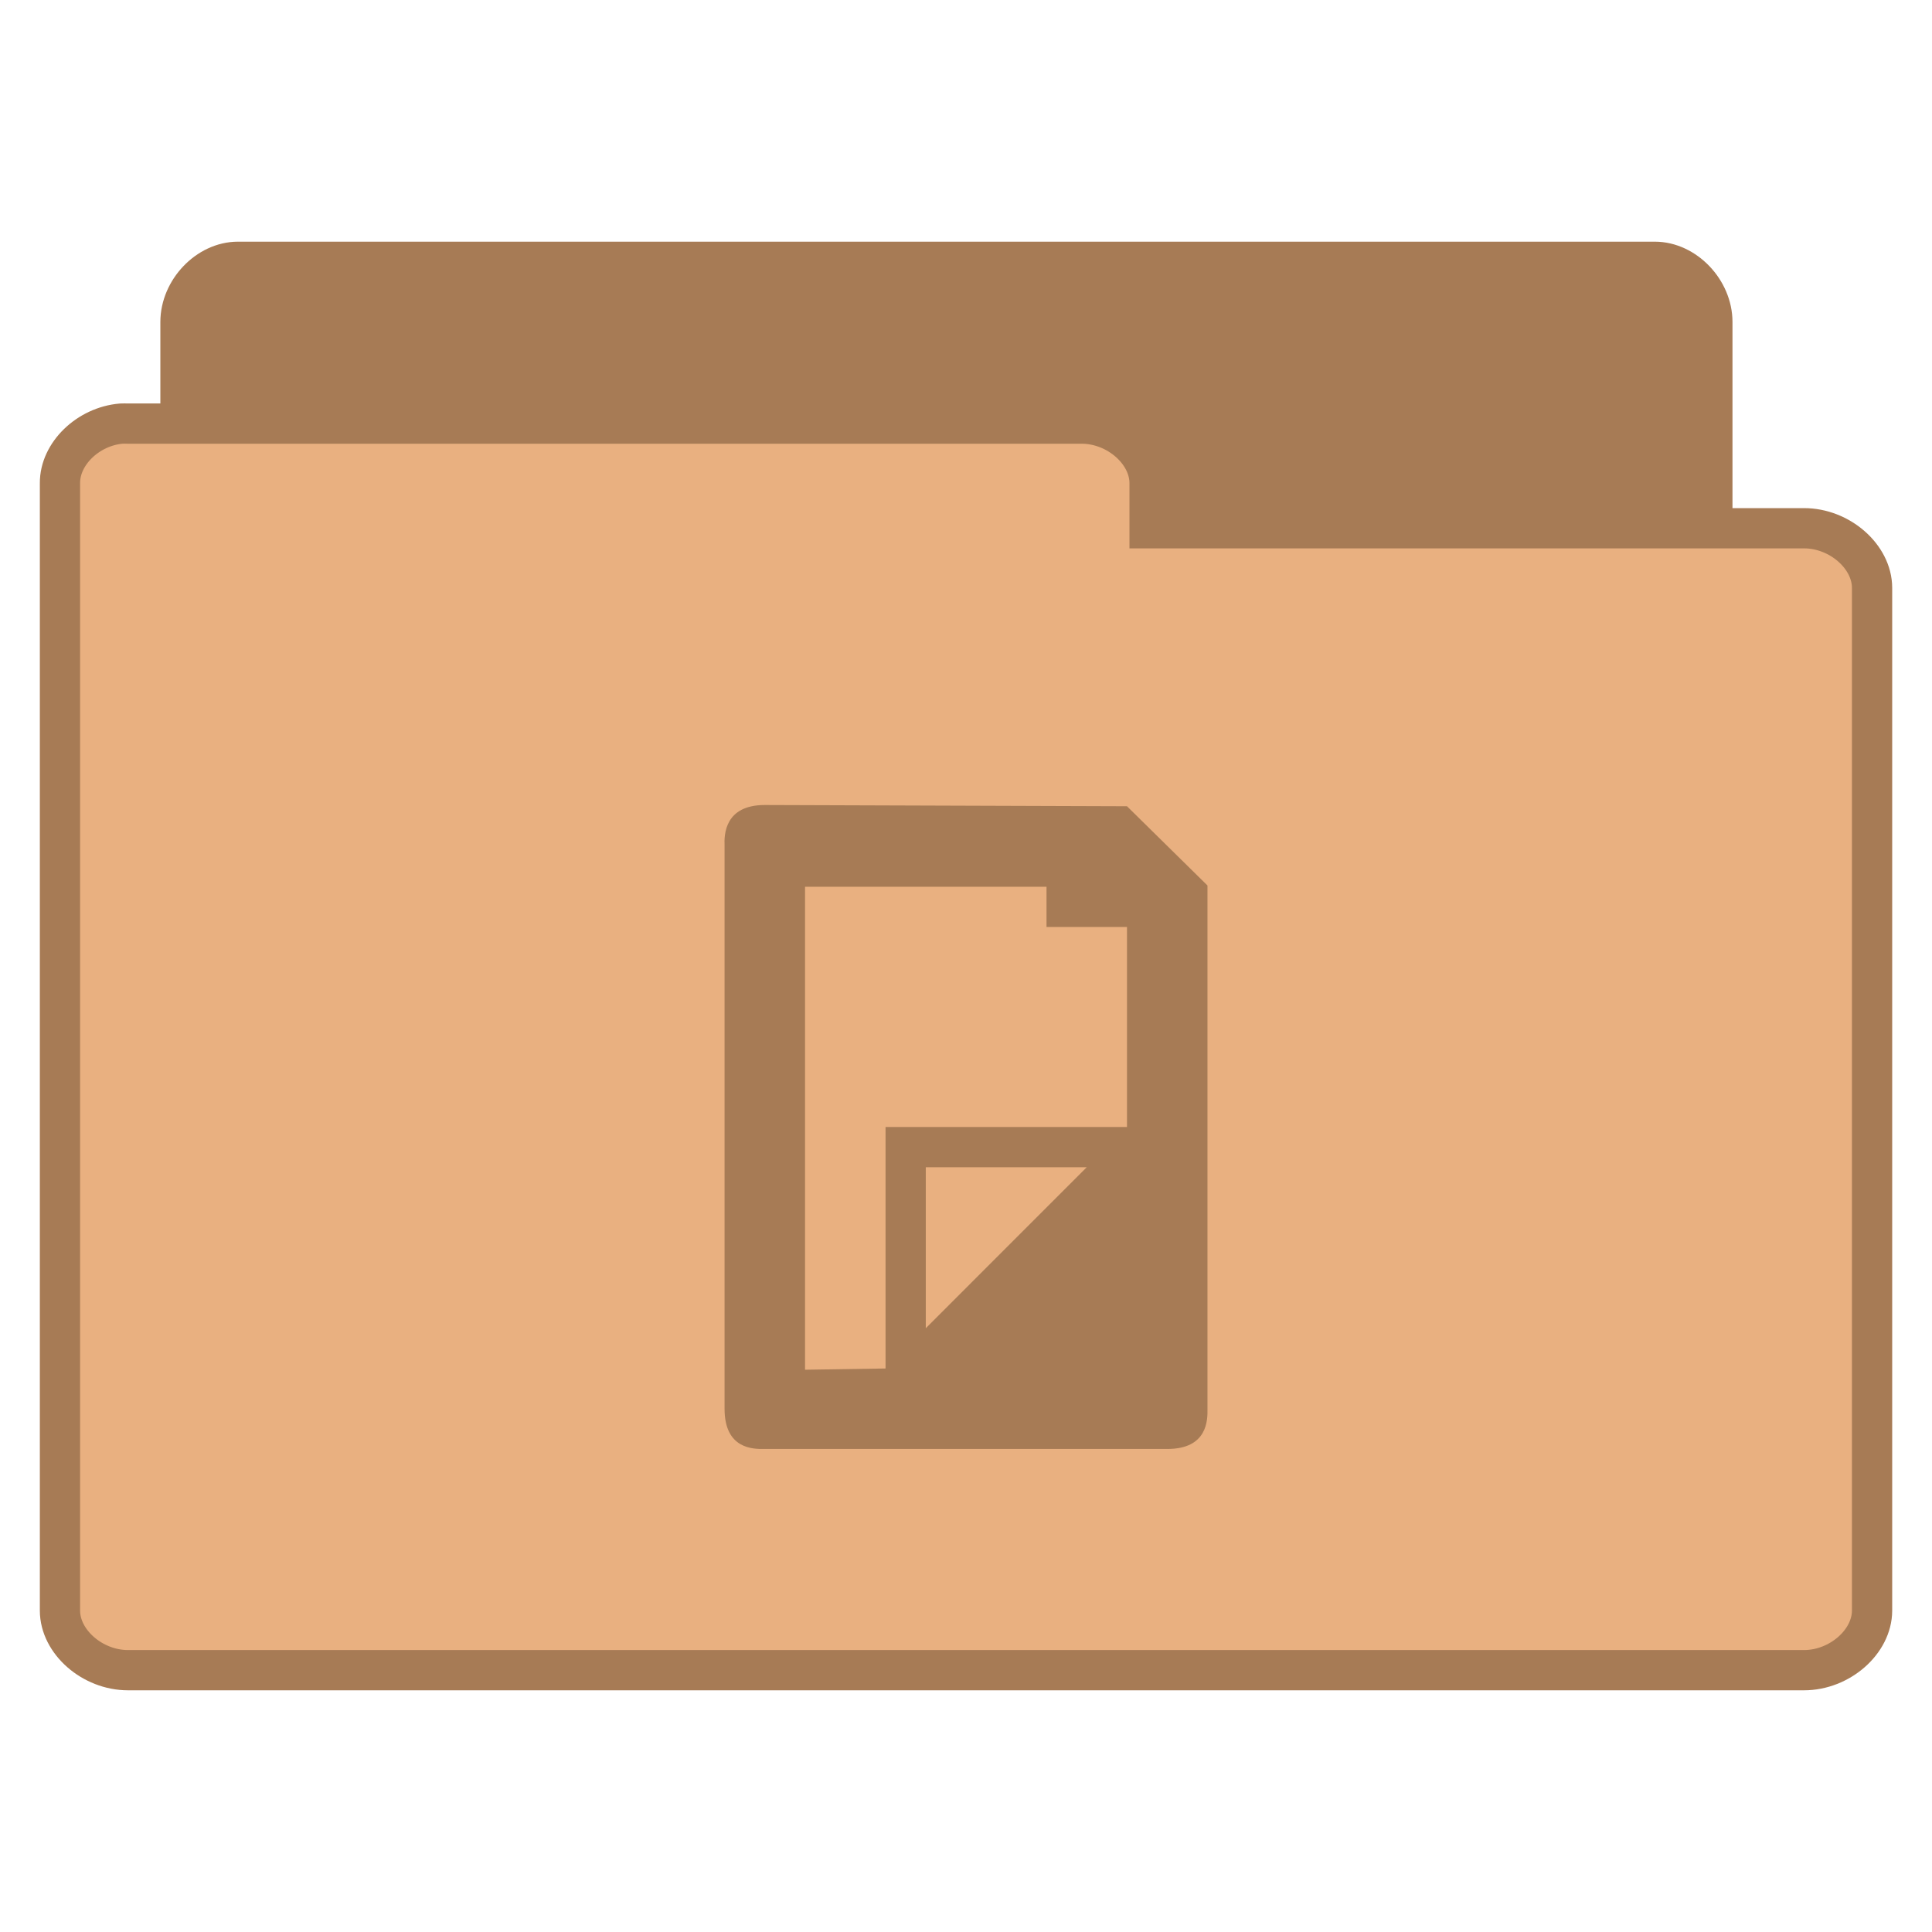
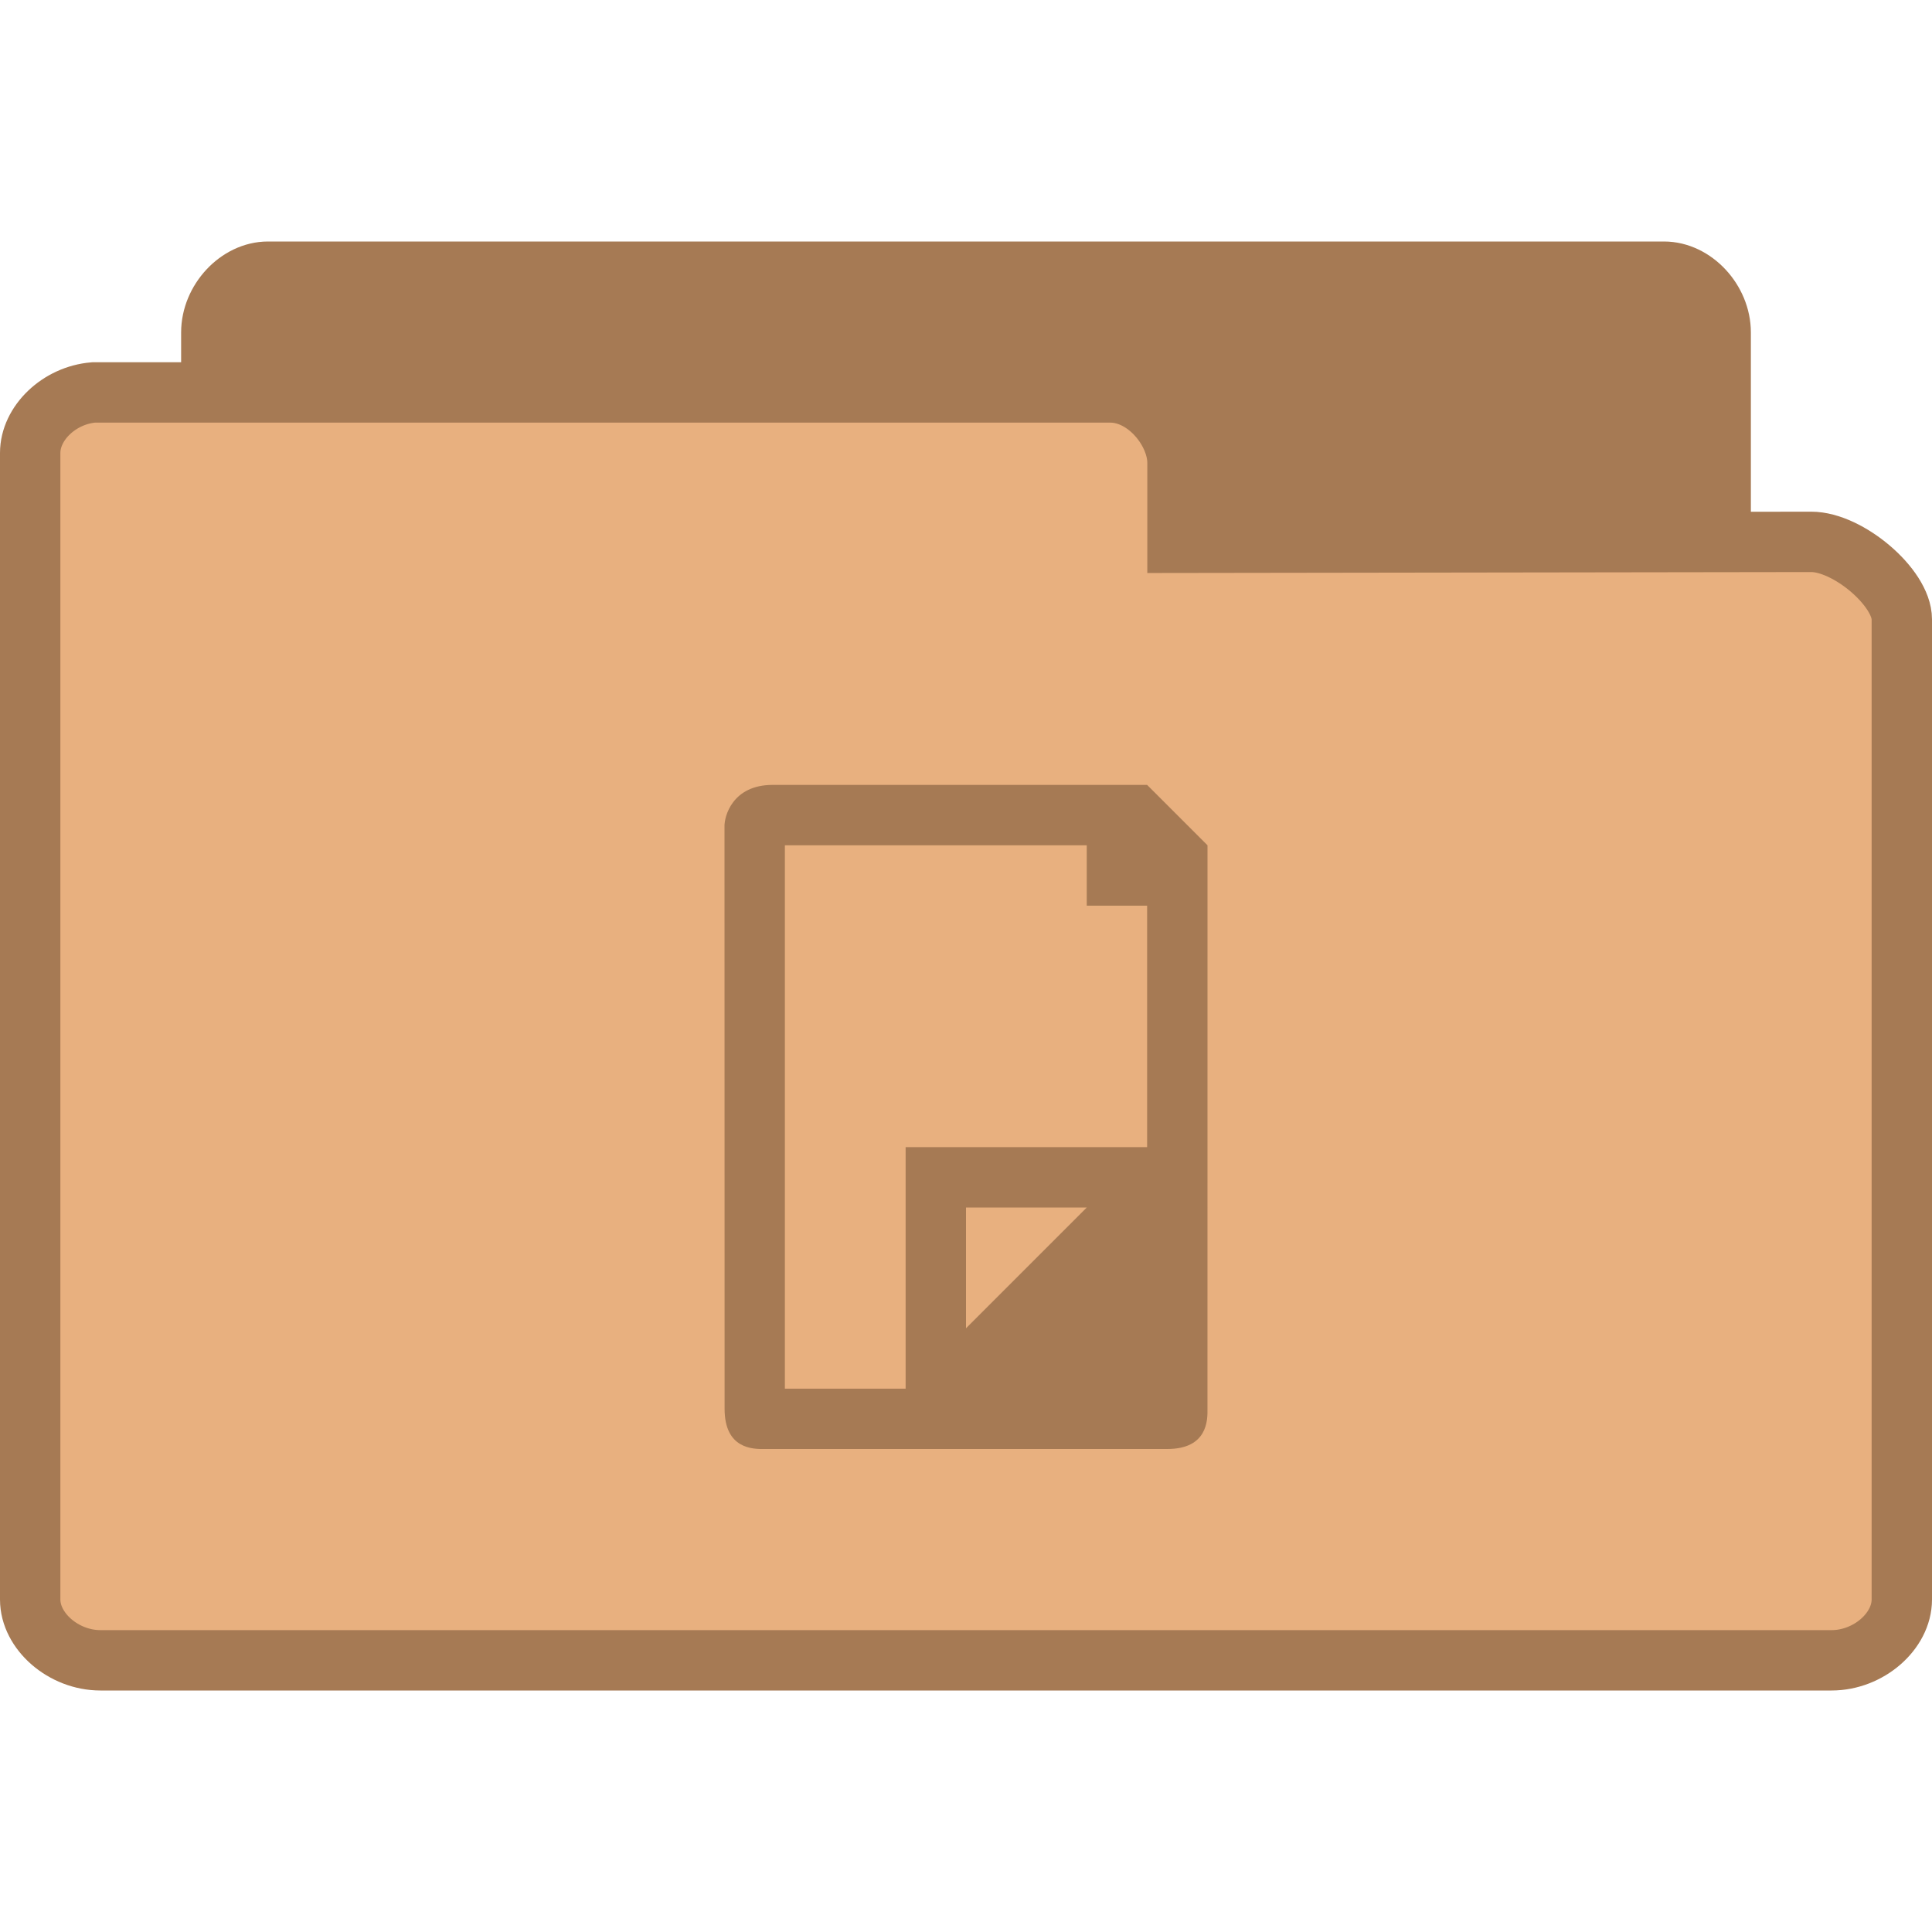
<svg xmlns="http://www.w3.org/2000/svg" width="256" height="256" viewBox="0 0 256 256">
-   <g style="stroke:#a77b55">
-     <path style="fill:#a77b55" d="M 5.773 37.763 C 5.073 37.692 4.481 37.005 4.484 36.269 L 4.484 7.971 C 4.485 7.189 5.164 6.477 5.911 6.476 L 41.115 6.476 C 41.862 6.477 42.543 7.189 42.543 7.971 L 42.543 33.643 C 42.543 34.425 41.862 35.138 41.115 35.138 L 27.368 35.138 L 27.368 36.269 C 27.368 37.051 26.689 37.763 25.942 37.763 L 5.911 37.763 C 5.865 37.766 5.819 37.766 5.773 37.763 Z " transform="matrix(5.33333 0 0 5.33333 0 .15045)" />
-     <path style="fill:#e9b080" d="M 3.013 10.496 C 2.186 10.567 1.485 11.247 1.49 11.975 L 1.49 39.987 C 1.49 40.762 2.294 41.466 3.178 41.467 L 44.822 41.467 C 45.706 41.466 46.51 40.762 46.511 39.987 L 46.511 14.576 C 46.51 13.801 45.706 13.096 44.822 13.096 L 28.561 13.096 L 28.561 11.975 C 28.561 11.201 27.757 10.496 26.873 10.496 L 3.178 10.496 C 3.123 10.494 3.068 10.494 3.013 10.496 Z " transform="matrix(5.33333 0 0 5.33333 0 .15045)" />
+   <g style="stroke:#a67a54">
+     <path style="fill:#a67a54" d="M 4.347 24.5 C 3.887 24.453 3.5 23.992 3.5 23.498 L 3.5 4.507 C 3.5 3.98 3.946 3.5 4.438 3.5 L 27.562 3.5 C 28.054 3.5 28.5 3.98 28.5 4.507 L 28.5 20.742 C 28.5 21.269 27.782 22.025 27.291 22.025 L 18.825 22.01 L 18.825 23.334 C 18.825 23.857 18.414 24.5 17.925 24.5 L 4.438 24.5 C 4.408 24.5 4.379 24.5 4.347 24.5 Z " transform="matrix(8 0 0 8 0 8)" />
+     <path style="fill:#e8b07f" d="M 1.55 5.5 C 0.98 5.547 0.5 6.008 0.5 6.502 L 0.5 25.493 C 0.5 26.02 1.053 26.5 1.663 26.5 L 30.337 26.5 C 30.947 26.5 31.5 26.02 31.5 25.493 L 31.5 9.258 C 31.5 8.731 30.609 7.975 30 7.975 L 19.503 7.99 L 19.503 6.666 C 19.503 6.143 18.993 5.5 18.388 5.5 L 1.663 5.5 C 1.626 5.5 1.59 5.5 1.55 5.5 Z " transform="matrix(8 0 0 8 0 8)" />
  </g>
-   <path style="fill:#a77b55" d="M 101.34 106.668 C 96.008 106.668 95.953 110.625 96.008 112 L 96.008 186.664 C 96.008 191.996 99.762 192.027 101.34 191.996 L 154.664 191.996 C 159.996 191.996 160.027 188.188 159.996 186.664 L 159.996 117.332 L 149.332 106.832 Z M 106.672 117.5 L 138.668 117.5 L 138.668 122.832 L 149.332 122.832 L 149.332 149.332 L 117.34 149.332 L 117.34 181.332 L 106.672 181.496 Z M 122.672 154.664 L 144 154.664 L 122.672 175.996 Z " />
+   <path style="fill:#a67a54" d="M 102.375 104.004 C 97.043 104.004 95.945 108.188 96 109.562 L 96.012 186.668 C 96.012 192 99.762 192.031 101.344 192 L 154.664 192 C 159.996 192 160.027 188.191 159.996 186.668 L 160 112.004 L 152 104.004 Z M 104 112.004 L 144 112.004 L 144 120.004 L 152 120.004 L 152 152.004 L 120 152.004 L 120 184.004 L 104 184.004 Z M 128 160.004 L 144 160.004 L 128 176.004 Z " />
</svg>
